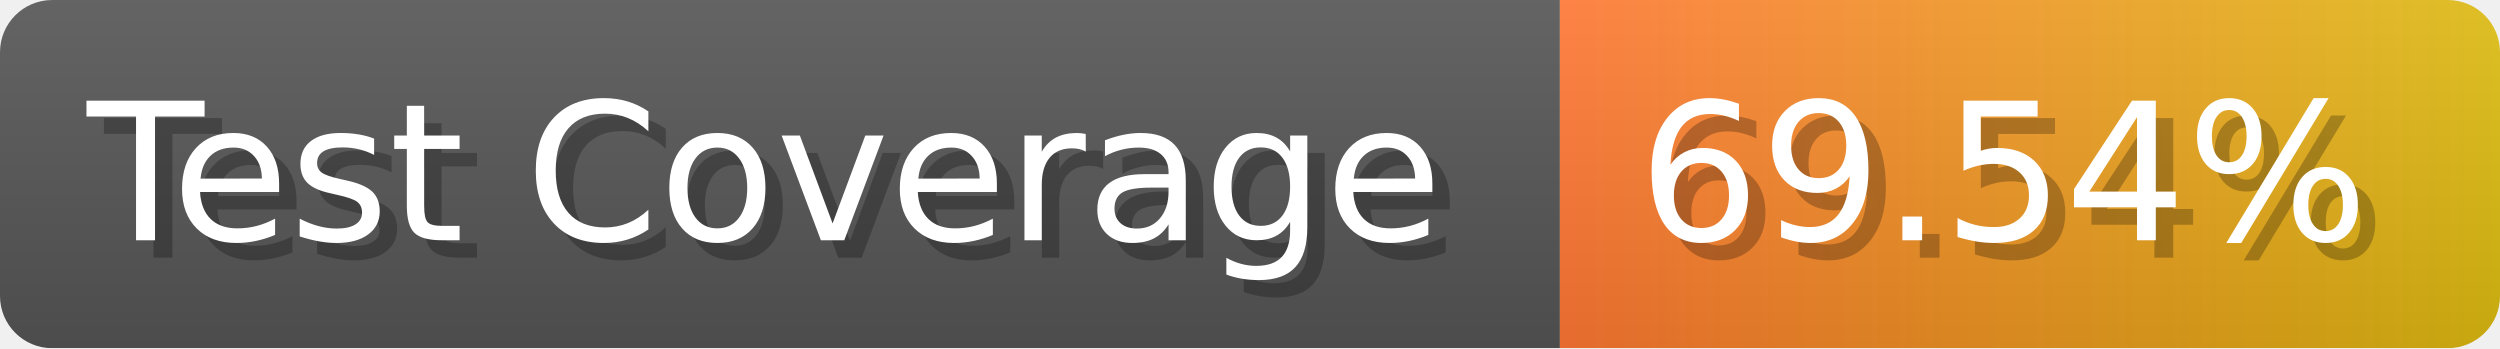
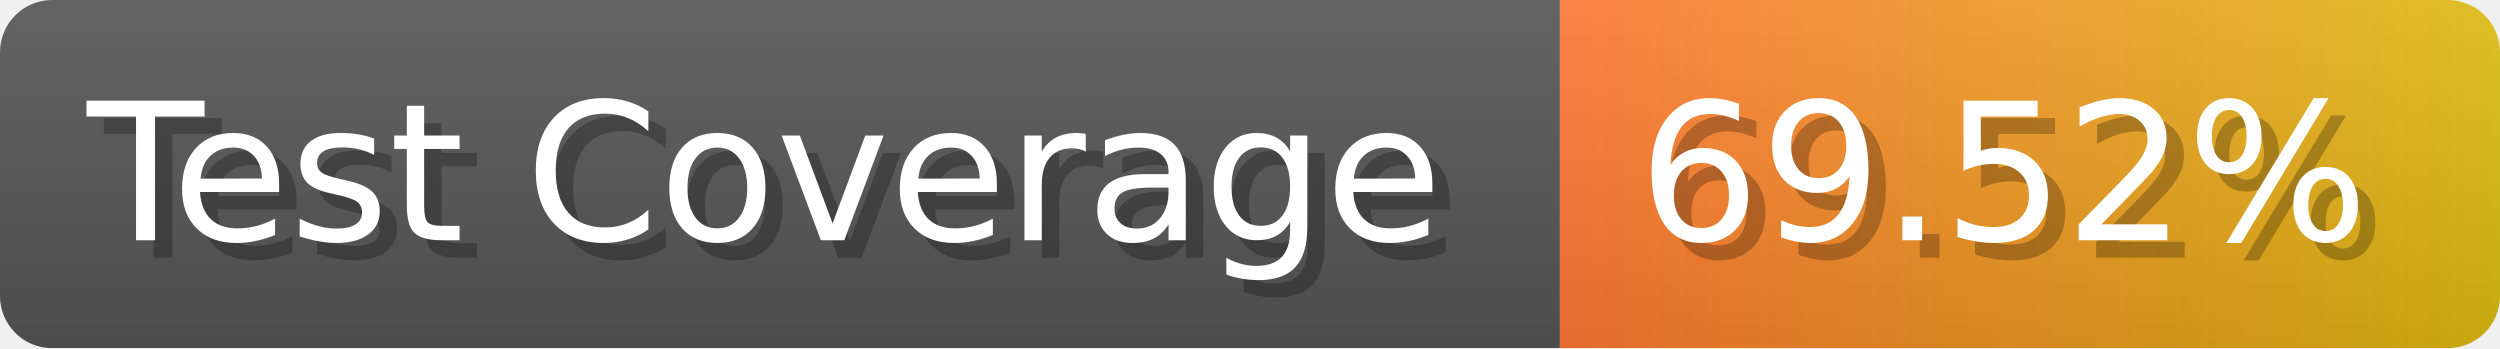
- <svg xmlns="http://www.w3.org/2000/svg" width="143.6" height="20" viewBox="0 0 1436 200" role="img" aria-label="Test Coverage: 69.54%">
+ <svg xmlns="http://www.w3.org/2000/svg" width="143.6" height="20" viewBox="0 0 1436 200" role="img" aria-label="Test Coverage: 69.52%">
  <linearGradient id="a" x2="0" y2="100%">
    <stop offset="0" stop-opacity=".1" stop-color="#EEE" />
    <stop offset="1" stop-opacity=".1" />
  </linearGradient>
  <mask id="m">
    <rect width="1436" height="200" rx="30" fill="#FFF" />
  </mask>
  <g mask="url(#m)">
    <rect width="896" height="200" fill="#555" />
    <rect width="540" height="200" fill="url(#x)" x="896" />
    <rect width="1436" height="200" fill="url(#a)" />
  </g>
  <g aria-hidden="true" fill="#fff" text-anchor="start" font-family="Verdana,DejaVu Sans,sans-serif" font-size="110">
    <text x="60" y="148" textLength="796" fill="#000" opacity="0.25">Test Coverage</text>
    <text x="50" y="138" textLength="796">Test Coverage</text>
-     <text x="951" y="148" textLength="440" fill="#000" opacity="0.25">69.54%</text>
-     <text x="941" y="138" textLength="440">69.54%</text>
+     <text x="951" y="148" textLength="440" fill="#000" opacity="0.25">69.52%</text>
+     <text x="941" y="138" textLength="440">69.52%</text>
  </g>
  <linearGradient id="x" x1="0%" y1="0%" x2="100%" y2="0%">
    <stop offset="0%" style="stop-color:#F73" />
    <stop offset="100%" style="stop-color:#DB1" />
  </linearGradient>
</svg>
